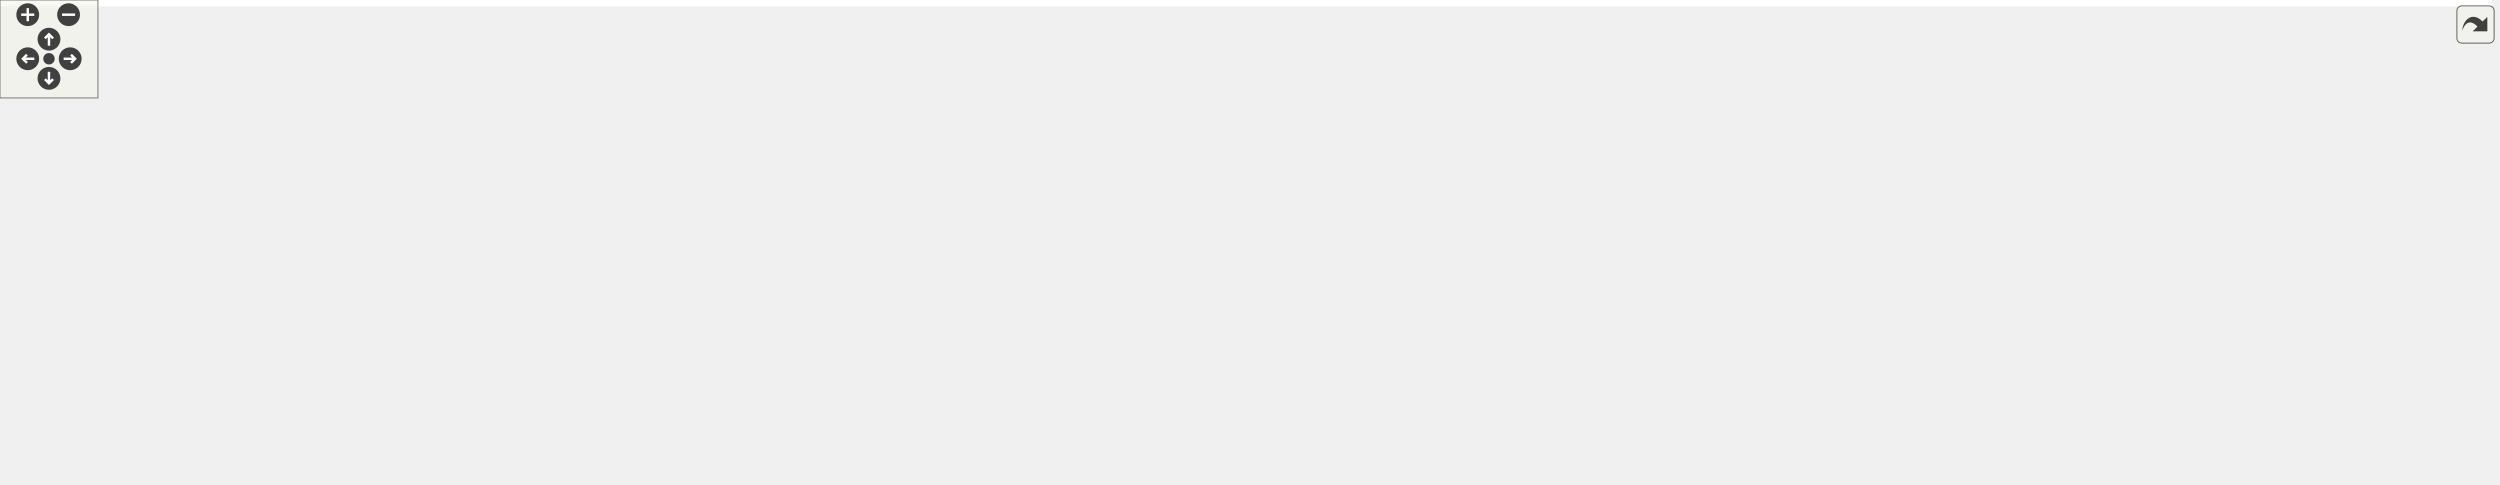
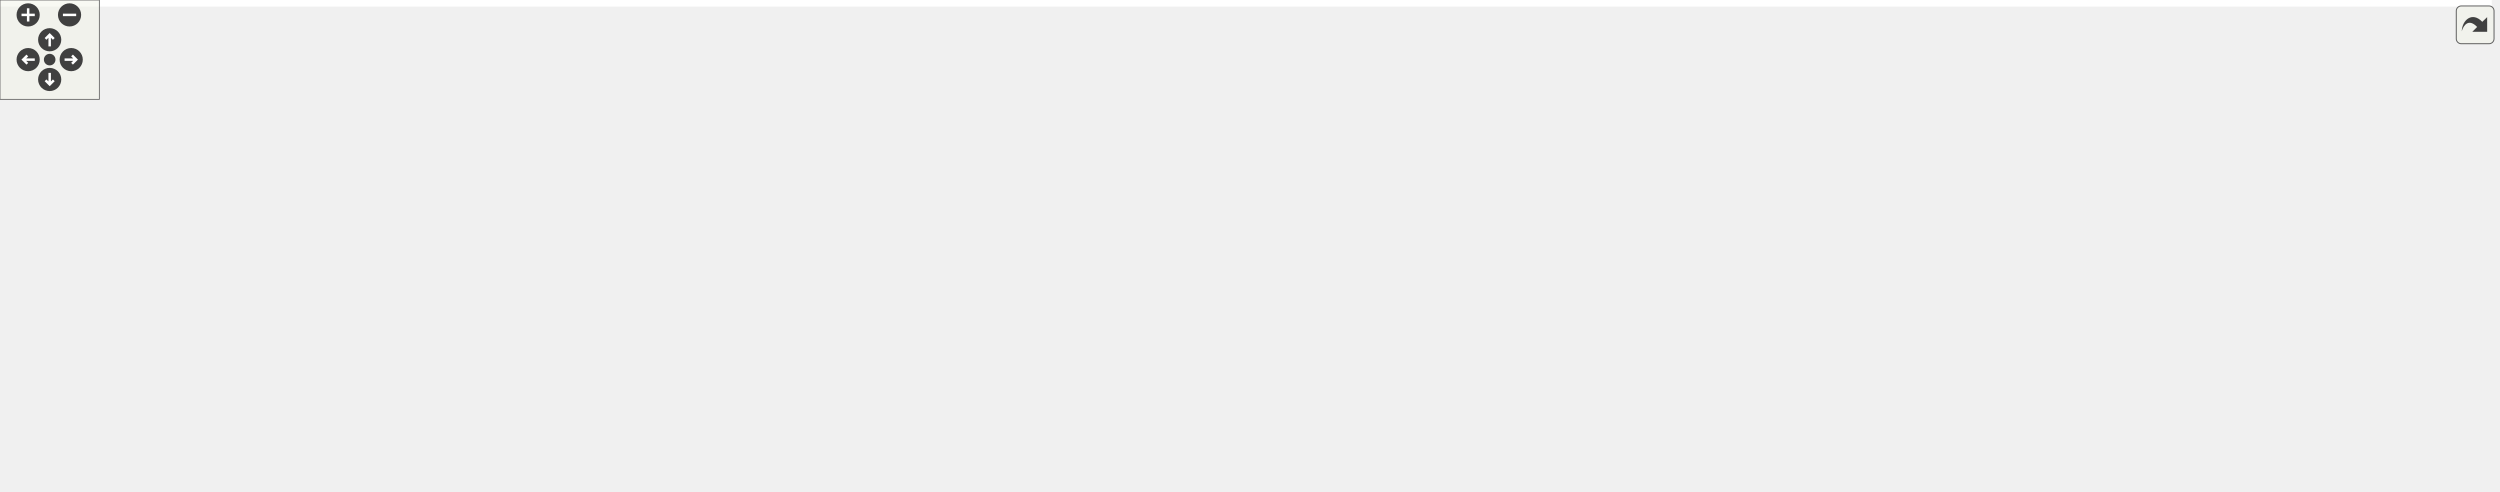
<svg xmlns="http://www.w3.org/2000/svg" xmlns:xlink="http://www.w3.org/1999/xlink" id="main" version="1.1" xml:space="preserve">
  <style type="text/css">
.edge:hover path { stroke: red; }
.edge:hover polygon { stroke: red; fill: red; }
</style>
  <defs>
    <circle id="rim" cx="0" cy="0" r="7" />
    <circle id="rim2" cx="0" cy="0" r="3.5" />
    <g id="zoomPlus">
      <use xlink:href="#rim" fill="#404040">
        <set attributeName="fill" to="#808080" begin="zoomplus.mouseover" end="zoomplus.mouseout" />
      </use>
      <path d="M-4,0h8M0,-4v8" fill="none" stroke="white" stroke-width="1.5" pointer-events="none" />
    </g>
    <g id="zoomMin">
      <use xlink:href="#rim" fill="#404040">
        <set attributeName="fill" to="#808080" begin="zoomminus.mouseover" end="zoomminus.mouseout" />
      </use>
      <path d="M-4,0h8" fill="none" stroke="white" stroke-width="1.5" pointer-events="none" />
    </g>
    <g id="dirArrow">
      <path fill="none" stroke="white" stroke-width="1.5" d="M0,-3.0v7 M-2.5,-0.5L0,-3.0L2.5,-0.5" />
    </g>
    <g id="resetDef">
      <use xlink:href="#rim2" fill="#404040">
        <set attributeName="fill" to="#808080" begin="reset.mouseover" end="reset.mouseout" />
      </use>
    </g>
  </defs>
  <svg id="graph" class="graph">
    <g id="viewport">
-       <polygon fill="white" stroke="transparent" points="-4,4 -4,-236 1526.5,-236 1526.5,4 -4,4" />
+       <polygon fill="white" stroke="transparent" points="-4,4 -4,-236 1504.73,-236 1504.73,4 -4,4" />
      <g id="node1" class="node">
        <g id="a_node1">
          <a xlink:title=" ">
-             <polygon fill="#bfbfbf" stroke="black" points="1037,-212.5 1037,-231.5 1116,-231.5 1116,-212.5 1037,-212.5" />
-             <text text-anchor="middle" x="1076.5" y="-219.5" font-family="Helvetica,sans-Serif" font-size="10.00">connection.h</text>
+             <polygon fill="#bfbfbf" stroke="black" points="922.23,-212.5 922.23,-231.5 1001.23,-231.5 1001.23,-212.5 922.23,-212.5" />
+             <text text-anchor="middle" x="961.73" y="-219.5" font-family="Helvetica,sans-Serif" font-size="10.00">connection.h</text>
          </a>
        </g>
      </g>
      <g id="node2" class="node">
        <g id="a_node2">
          <a xlink:title=" ">
-             <polygon fill="white" stroke="#bfbfbf" points="0,-6 0,-25 47,-25 47,-6 0,-6" />
-             <text text-anchor="middle" x="23.5" y="-13" font-family="Helvetica,sans-Serif" font-size="10.00">cmath</text>
+             <polygon fill="white" stroke="#bfbfbf" points="142.23,-6 142.23,-25 189.23,-25 189.23,-6 142.23,-6" />
+             <text text-anchor="middle" x="165.73" y="-13" font-family="Helvetica,sans-Serif" font-size="10.00">cmath</text>
          </a>
        </g>
      </g>
      <g id="edge1" class="edge">
-         <path fill="none" stroke="midnightblue" d="M1036.93,-221.34C860.99,-222.57 154.64,-224.43 69.5,-176 38.53,-158.39 36.07,-143.02 25.5,-109 17.84,-84.37 19.01,-54.24 20.94,-35.21" />
-         <polygon fill="midnightblue" stroke="midnightblue" points="24.42,-35.51 22.13,-25.17 17.47,-34.69 24.42,-35.51" />
+         <path fill="none" stroke="midnightblue" d="M922.15,-221.1C757.72,-221.24 133.65,-218.92 57.73,-176 12.11,-150.21 -17.98,-109.47 12.73,-67 39.81,-29.55 95.65,-19.41 131.86,-16.92" />
+         <polygon fill="midnightblue" stroke="midnightblue" points="132.16,-20.41 141.96,-16.39 131.79,-13.42 132.16,-20.41" />
      </g>
      <g id="node3" class="node">
        <g id="a_node3">
          <a xlink:title=" ">
-             <polygon fill="white" stroke="#bfbfbf" points="46.5,-78.5 46.5,-97.5 104.5,-97.5 104.5,-78.5 46.5,-78.5" />
-             <text text-anchor="middle" x="75.5" y="-85.5" font-family="Helvetica,sans-Serif" font-size="10.00">memory</text>
+             <polygon fill="white" stroke="#bfbfbf" points="33.73,-78.5 33.73,-97.5 91.73,-97.5 91.73,-78.5 33.73,-78.5" />
+             <text text-anchor="middle" x="62.73" y="-85.5" font-family="Helvetica,sans-Serif" font-size="10.00">memory</text>
          </a>
        </g>
      </g>
      <g id="edge2" class="edge">
-         <path fill="none" stroke="midnightblue" d="M1036.8,-218.49C878.2,-208.14 290.13,-166.59 113.5,-109 108.32,-107.31 102.99,-104.95 98.03,-102.45" />
-         <polygon fill="midnightblue" stroke="midnightblue" points="99.54,-99.28 89.08,-97.59 96.2,-105.43 99.54,-99.28" />
+         <path fill="none" stroke="midnightblue" d="M921.87,-221.33C797.04,-221.24 403.98,-212.18 100.73,-109 95.66,-107.27 90.43,-104.94 85.55,-102.47" />
+         <polygon fill="midnightblue" stroke="midnightblue" points="87.16,-99.36 76.69,-97.7 83.83,-105.53 87.16,-99.36" />
      </g>
      <g id="node4" class="node">
        <g id="a_node4">
          <a xlink:title=" ">
-             <polygon fill="white" stroke="#bfbfbf" points="1076.5,-151 1076.5,-170 1132.5,-170 1132.5,-151 1076.5,-151" />
-             <text text-anchor="middle" x="1104.5" y="-158" font-family="Helvetica,sans-Serif" font-size="10.00">optional</text>
+             <polygon fill="white" stroke="#bfbfbf" points="989.73,-151 989.73,-170 1045.73,-170 1045.73,-151 989.73,-151" />
+             <text text-anchor="middle" x="1017.73" y="-158" font-family="Helvetica,sans-Serif" font-size="10.00">optional</text>
          </a>
        </g>
      </g>
      <g id="edge3" class="edge">
-         <path fill="none" stroke="midnightblue" d="M1080.51,-212.48C1084.59,-203.82 1091.02,-190.15 1096.2,-179.15" />
-         <polygon fill="midnightblue" stroke="midnightblue" points="1099.4,-180.55 1100.5,-170.01 1093.07,-177.57 1099.4,-180.55" />
+         <path fill="none" stroke="midnightblue" d="M969.76,-212.48C978.32,-203.37 992.09,-188.74 1002.69,-177.48" />
+         <polygon fill="midnightblue" stroke="midnightblue" points="1005.42,-179.69 1009.72,-170.01 1000.32,-174.89 1005.42,-179.69" />
      </g>
      <g id="node5" class="node">
        <g id="a_node5">
          <a xlink:title=" ">
-             <polygon fill="white" stroke="#bfbfbf" points="149,-6 149,-25 206,-25 206,-6 149,-6" />
-             <text text-anchor="middle" x="177.5" y="-13" font-family="Helvetica,sans-Serif" font-size="10.00">ostream</text>
+             <polygon fill="white" stroke="#bfbfbf" points="601.23,-6 601.23,-25 658.23,-25 658.23,-6 601.23,-6" />
+             <text text-anchor="middle" x="629.73" y="-13" font-family="Helvetica,sans-Serif" font-size="10.00">ostream</text>
          </a>
        </g>
      </g>
      <g id="edge4" class="edge">
-         <path fill="none" stroke="midnightblue" d="M1036.78,-221.59C920.66,-222.72 571.97,-221.74 287.5,-176 173.93,-157.74 107.52,-200.26 37.5,-109 26.14,-94.19 26.77,-82.28 37.5,-67 60.21,-34.66 105.76,-22.94 138.75,-18.74" />
-         <polygon fill="midnightblue" stroke="midnightblue" points="139.41,-22.19 148.97,-17.63 138.65,-15.23 139.41,-22.19" />
+         <path fill="none" stroke="midnightblue" d="M921.93,-219.85C789.83,-215.84 366.68,-201.29 232.73,-176 137.3,-157.98 81.92,-187.5 24.73,-109 13.74,-93.91 12.09,-80.74 24.73,-67 63.08,-25.32 463.59,-18.03 591.02,-16.76" />
+         <polygon fill="midnightblue" stroke="midnightblue" points="591.14,-20.26 601.11,-16.67 591.08,-13.26 591.14,-20.26" />
      </g>
      <g id="node6" class="node">
        <g id="a_node6">
          <a xlink:title=" ">
-             <polygon fill="white" stroke="#bfbfbf" points="1150.5,-151 1150.5,-170 1194.5,-170 1194.5,-151 1150.5,-151" />
-             <text text-anchor="middle" x="1172.5" y="-158" font-family="Helvetica,sans-Serif" font-size="10.00">string</text>
+             <polygon fill="white" stroke="#bfbfbf" points="1063.73,-151 1063.73,-170 1107.73,-170 1107.73,-151 1063.73,-151" />
+             <text text-anchor="middle" x="1085.73" y="-158" font-family="Helvetica,sans-Serif" font-size="10.00">string</text>
          </a>
        </g>
      </g>
      <g id="edge5" class="edge">
-         <path fill="none" stroke="midnightblue" d="M1090.25,-212.48C1105.87,-202.8 1131.56,-186.87 1150.08,-175.39" />
-         <polygon fill="midnightblue" stroke="midnightblue" points="1152.12,-178.25 1158.77,-170.01 1148.43,-172.3 1152.12,-178.25" />
+         <path fill="none" stroke="midnightblue" d="M979.5,-212.48C1000.22,-202.53 1034.68,-185.99 1058.72,-174.46" />
+         <polygon fill="midnightblue" stroke="midnightblue" points="1060.5,-177.49 1068,-170.01 1057.47,-171.18 1060.5,-177.49" />
      </g>
      <g id="node7" class="node">
        <g id="a_node7">
          <a xlink:title=" ">
-             <polygon fill="white" stroke="#bfbfbf" points="1212.5,-151 1212.5,-170 1298.5,-170 1298.5,-151 1212.5,-151" />
-             <text text-anchor="middle" x="1255.5" y="-158" font-family="Helvetica,sans-Serif" font-size="10.00">unordered_set</text>
+             <polygon fill="white" stroke="#bfbfbf" points="1125.73,-151 1125.73,-170 1211.73,-170 1211.73,-151 1125.73,-151" />
+             <text text-anchor="middle" x="1168.73" y="-158" font-family="Helvetica,sans-Serif" font-size="10.00">unordered_set</text>
          </a>
        </g>
      </g>
      <g id="edge6" class="edge">
-         <path fill="none" stroke="midnightblue" d="M1102.15,-212.48C1133.12,-202.18 1185.37,-184.81 1220.15,-173.25" />
-         <polygon fill="midnightblue" stroke="midnightblue" points="1221.52,-176.48 1229.9,-170.01 1219.31,-169.84 1221.52,-176.48" />
+         <path fill="none" stroke="midnightblue" d="M991.39,-212.48C1027.67,-202.05 1089.2,-184.36 1129.4,-172.81" />
+         <polygon fill="midnightblue" stroke="midnightblue" points="1130.48,-176.14 1139.13,-170.01 1128.55,-169.41 1130.48,-176.14" />
      </g>
      <g id="node8" class="node">
        <g id="a_node8">
          <a xlink:title=" ">
-             <polygon fill="white" stroke="#bfbfbf" points="1317,-151 1317,-170 1364,-170 1364,-151 1317,-151" />
-             <text text-anchor="middle" x="1340.5" y="-158" font-family="Helvetica,sans-Serif" font-size="10.00">vector</text>
+             <polygon fill="white" stroke="#bfbfbf" points="1230.23,-151 1230.23,-170 1277.23,-170 1277.23,-151 1230.23,-151" />
+             <text text-anchor="middle" x="1253.73" y="-158" font-family="Helvetica,sans-Serif" font-size="10.00">vector</text>
          </a>
        </g>
      </g>
      <g id="edge7" class="edge">
-         <path fill="none" stroke="midnightblue" d="M1116.4,-215.97C1162.98,-209.47 1241.99,-196.49 1307.5,-176 1309.43,-175.4 1311.39,-174.72 1313.35,-173.99" />
-         <polygon fill="midnightblue" stroke="midnightblue" points="1315.03,-177.08 1322.97,-170.06 1312.38,-170.6 1315.03,-177.08" />
+         <path fill="none" stroke="midnightblue" d="M1001.47,-217.12C1052.91,-211.41 1144.92,-198.87 1220.73,-176 1222.66,-175.42 1224.63,-174.75 1226.6,-174.03" />
+         <polygon fill="midnightblue" stroke="midnightblue" points="1228.26,-177.13 1236.22,-170.13 1225.64,-170.65 1228.26,-177.13" />
      </g>
      <g id="node9" class="node">
        <g id="a_node9">
          <a xlink:href="../../maliput/html/maliput__abort_8h.html.html" xlink:title=" ">
-             <polygon fill="white" stroke="black" points="1382.5,-145.5 1382.5,-175.5 1522.5,-175.5 1522.5,-145.5 1382.5,-145.5" />
-             <text text-anchor="start" x="1390.5" y="-163.5" font-family="Helvetica,sans-Serif" font-size="10.00">maliput/common/maliput</text>
-             <text text-anchor="middle" x="1452.5" y="-152.5" font-family="Helvetica,sans-Serif" font-size="10.00">_abort.h</text>
+             <polygon fill="white" stroke="black" points="1295.73,-145.5 1295.73,-175.5 1435.73,-175.5 1435.73,-145.5 1295.73,-145.5" />
+             <text text-anchor="start" x="1303.73" y="-163.5" font-family="Helvetica,sans-Serif" font-size="10.00">maliput/common/maliput</text>
+             <text text-anchor="middle" x="1365.73" y="-152.5" font-family="Helvetica,sans-Serif" font-size="10.00">_abort.h</text>
          </a>
        </g>
      </g>
      <g id="edge8" class="edge">
-         <path fill="none" stroke="midnightblue" d="M1116.44,-215.35C1171.62,-207.46 1274.56,-192.42 1372.26,-176.18" />
-         <polygon fill="midnightblue" stroke="midnightblue" points="1373.02,-179.6 1382.31,-174.5 1371.87,-172.7 1373.02,-179.6" />
+         <path fill="none" stroke="midnightblue" d="M1001.34,-216.09C1060.77,-208.59 1176.8,-193.47 1285.4,-176.17" />
+         <polygon fill="midnightblue" stroke="midnightblue" points="1286.23,-179.59 1295.55,-174.55 1285.12,-172.67 1286.23,-179.59" />
      </g>
      <g id="node10" class="node">
        <g id="a_node10">
          <a xlink:href="../../maliput/html/maliput__copyable_8h.html.html" xlink:title=" ">
-             <polygon fill="white" stroke="black" points="1185.5,-0.5 1185.5,-30.5 1325.5,-30.5 1325.5,-0.5 1185.5,-0.5" />
-             <text text-anchor="start" x="1193.5" y="-18.5" font-family="Helvetica,sans-Serif" font-size="10.00">maliput/common/maliput</text>
-             <text text-anchor="middle" x="1255.5" y="-7.5" font-family="Helvetica,sans-Serif" font-size="10.00">_copyable.h</text>
+             <polygon fill="white" stroke="black" points="1360.73,-0.5 1360.73,-30.5 1500.73,-30.5 1500.73,-0.5 1360.73,-0.5" />
+             <text text-anchor="start" x="1368.73" y="-18.5" font-family="Helvetica,sans-Serif" font-size="10.00">maliput/common/maliput</text>
+             <text text-anchor="middle" x="1430.73" y="-7.5" font-family="Helvetica,sans-Serif" font-size="10.00">_copyable.h</text>
          </a>
        </g>
      </g>
      <g id="edge9" class="edge">
-         <path fill="none" stroke="midnightblue" d="M1071.8,-212.32C1064.14,-196.88 1051.38,-164.43 1067.5,-145 1122.95,-78.19 1204.05,-175.81 1259.5,-109 1275.22,-90.06 1270.7,-60.68 1264.53,-40.13" />
-         <polygon fill="midnightblue" stroke="midnightblue" points="1267.83,-38.95 1261.36,-30.56 1261.19,-41.16 1267.83,-38.95" />
+         <path fill="none" stroke="midnightblue" d="M960.96,-212.29C960.08,-196.19 960.8,-161.87 980.73,-145 1057.98,-79.61 1366.06,-183.34 1434.73,-109 1451.43,-90.92 1446.72,-61.37 1440.24,-40.55" />
+         <polygon fill="midnightblue" stroke="midnightblue" points="1443.46,-39.15 1436.9,-30.84 1436.84,-41.43 1443.46,-39.15" />
      </g>
      <g id="node11" class="node">
        <g id="a_node11">
-           <a xlink:href="road__curve_8h.html" target="_top" xlink:title=" ">
-             <polygon fill="white" stroke="black" points="578,-145.5 578,-175.5 709,-175.5 709,-145.5 578,-145.5" />
-             <text text-anchor="start" x="586" y="-163.5" font-family="Helvetica,sans-Serif" font-size="10.00">maliput_multilane/road</text>
-             <text text-anchor="middle" x="643.5" y="-152.5" font-family="Helvetica,sans-Serif" font-size="10.00">_curve.h</text>
+           <a xlink:href="computation__policy_8h.html" target="_top" xlink:title=" ">
+             <polygon fill="white" stroke="black" points="109.73,-73 109.73,-103 279.73,-103 279.73,-73 109.73,-73" />
+             <text text-anchor="start" x="117.73" y="-91" font-family="Helvetica,sans-Serif" font-size="10.00">maliput_multilane/computation</text>
+             <text text-anchor="middle" x="194.73" y="-80" font-family="Helvetica,sans-Serif" font-size="10.00">_policy.h</text>
          </a>
        </g>
      </g>
      <g id="edge10" class="edge">
-         <path fill="none" stroke="midnightblue" d="M1036.93,-215.56C965.09,-205.69 812.11,-184.67 719.5,-171.94" />
-         <polygon fill="midnightblue" stroke="midnightblue" points="719.73,-168.44 709.35,-170.55 718.78,-175.38 719.73,-168.44" />
-       </g>
-       <g id="edge12" class="edge">
-         <path fill="none" stroke="midnightblue" d="M577.59,-156.41C455.47,-150.16 198.76,-134.42 113.5,-109 108.19,-107.42 102.76,-105.07 97.72,-102.53" />
-         <polygon fill="midnightblue" stroke="midnightblue" points="99.12,-99.3 88.67,-97.57 95.76,-105.44 99.12,-99.3" />
-       </g>
-       <g id="edge20" class="edge">
-         <path fill="none" stroke="midnightblue" d="M709.02,-158.27C855.11,-154.92 1197.74,-143.45 1236.5,-109 1255.39,-92.21 1258.42,-62.11 1257.84,-40.81" />
-         <polygon fill="midnightblue" stroke="midnightblue" points="1261.32,-40.38 1257.27,-30.59 1254.33,-40.77 1261.32,-40.38" />
+         <path fill="none" stroke="midnightblue" d="M921.86,-214.96C817.69,-199.04 528.87,-154.08 289.73,-109 283.17,-107.76 276.36,-106.43 269.53,-105.06" />
+         <polygon fill="midnightblue" stroke="midnightblue" points="270.06,-101.59 259.56,-103.03 268.66,-108.45 270.06,-101.59" />
      </g>
      <g id="node12" class="node">
        <g id="a_node12">
-           <a xlink:title=" ">
-             <polygon fill="white" stroke="#bfbfbf" points="123,-78.5 123,-97.5 188,-97.5 188,-78.5 123,-78.5" />
-             <text text-anchor="middle" x="155.5" y="-85.5" font-family="Helvetica,sans-Serif" font-size="10.00">functional</text>
+           <a xlink:href="road__curve_8h.html" target="_top" xlink:title=" ">
+             <polygon fill="white" stroke="black" points="802.23,-145.5 802.23,-175.5 933.23,-175.5 933.23,-145.5 802.23,-145.5" />
+             <text text-anchor="start" x="810.23" y="-163.5" font-family="Helvetica,sans-Serif" font-size="10.00">maliput_multilane/road</text>
+             <text text-anchor="middle" x="867.73" y="-152.5" font-family="Helvetica,sans-Serif" font-size="10.00">_curve.h</text>
          </a>
        </g>
      </g>
      <g id="edge11" class="edge">
-         <path fill="none" stroke="midnightblue" d="M577.94,-158.82C489.8,-156.39 328.99,-146.61 197.5,-109 191.53,-107.29 185.36,-104.81 179.65,-102.16" />
-         <polygon fill="midnightblue" stroke="midnightblue" points="181.09,-98.98 170.58,-97.68 177.99,-105.25 181.09,-98.98" />
+         <path fill="none" stroke="midnightblue" d="M948.26,-212.48C935.3,-204.27 915.22,-191.56 898.36,-180.88" />
+         <polygon fill="midnightblue" stroke="midnightblue" points="900.21,-177.91 889.89,-175.52 896.46,-183.83 900.21,-177.91" />
+       </g>
+       <g id="edge13" class="edge">
+         <path fill="none" stroke="midnightblue" d="M802.16,-158.68C641.5,-156.1 231.81,-146 100.73,-109 95.4,-107.49 89.96,-105.18 84.92,-102.65" />
+         <polygon fill="midnightblue" stroke="midnightblue" points="86.32,-99.42 75.87,-97.67 82.95,-105.56 86.32,-99.42" />
+       </g>
+       <g id="edge21" class="edge">
+         <path fill="none" stroke="midnightblue" d="M933.57,-147.02C938.35,-146.28 943.11,-145.6 947.73,-145 999.02,-138.38 1372.95,-143.21 1411.73,-109 1430.68,-92.28 1433.7,-62.17 1433.1,-40.84" />
+         <polygon fill="midnightblue" stroke="midnightblue" points="1436.58,-40.4 1432.53,-30.61 1429.59,-40.79 1436.58,-40.4" />
+       </g>
+       <g id="edge22" class="edge">
+         <path fill="none" stroke="midnightblue" d="M801.99,-156.34C694.42,-150.58 474.31,-136.39 289.73,-109 282.05,-107.86 274.06,-106.48 266.12,-104.99" />
+         <polygon fill="midnightblue" stroke="midnightblue" points="266.6,-101.52 256.12,-103.05 265.27,-108.39 266.6,-101.52" />
      </g>
      <g id="node13" class="node">
        <g id="a_node13">
          <a xlink:title=" ">
-             <polygon fill="white" stroke="#bfbfbf" points="206,-78.5 206,-97.5 251,-97.5 251,-78.5 206,-78.5" />
-             <text text-anchor="middle" x="228.5" y="-85.5" font-family="Helvetica,sans-Serif" font-size="10.00">utility</text>
-           </a>
-         </g>
-       </g>
-       <g id="edge13" class="edge">
-         <path fill="none" stroke="midnightblue" d="M577.82,-159.24C499.92,-157.05 367.17,-147.32 260.5,-109 256.34,-107.51 252.15,-105.41 248.23,-103.13" />
-         <polygon fill="midnightblue" stroke="midnightblue" points="250.04,-100.13 239.73,-97.69 246.26,-106.03 250.04,-100.13" />
+             <polygon fill="white" stroke="#bfbfbf" points="1179.23,-78.5 1179.23,-97.5 1244.23,-97.5 1244.23,-78.5 1179.23,-78.5" />
+             <text text-anchor="middle" x="1211.73" y="-85.5" font-family="Helvetica,sans-Serif" font-size="10.00">functional</text>
+           </a>
+         </g>
+       </g>
+       <g id="edge12" class="edge">
+         <path fill="none" stroke="midnightblue" d="M933.64,-147.45C938.4,-146.61 943.14,-145.79 947.73,-145 1046.25,-128.09 1074.32,-138.79 1169.73,-109 1175.42,-107.23 1181.31,-104.81 1186.83,-102.28" />
+         <polygon fill="midnightblue" stroke="midnightblue" points="1188.76,-105.23 1196.21,-97.69 1185.69,-98.94 1188.76,-105.23" />
      </g>
      <g id="node14" class="node">
        <g id="a_node14">
          <a xlink:title=" ">
-             <polygon fill="white" stroke="#bfbfbf" points="422,-78.5 422,-97.5 499,-97.5 499,-78.5 422,-78.5" />
-             <text text-anchor="middle" x="460.5" y="-85.5" font-family="Helvetica,sans-Serif" font-size="10.00">Eigen/Dense</text>
+             <polygon fill="white" stroke="#bfbfbf" points="1262.23,-78.5 1262.23,-97.5 1307.23,-97.5 1307.23,-78.5 1262.23,-78.5" />
+             <text text-anchor="middle" x="1284.73" y="-85.5" font-family="Helvetica,sans-Serif" font-size="10.00">utility</text>
          </a>
        </g>
      </g>
      <g id="edge14" class="edge">
-         <path fill="none" stroke="midnightblue" d="M604.66,-145.4C577.6,-135.47 540.73,-121.74 508.5,-109 502.44,-106.6 495.98,-103.97 489.83,-101.42" />
-         <polygon fill="midnightblue" stroke="midnightblue" points="491.09,-98.16 480.52,-97.53 488.4,-104.62 491.09,-98.16" />
+         <path fill="none" stroke="midnightblue" d="M933.6,-147.23C938.38,-146.44 943.12,-145.69 947.73,-145 1083.17,-124.78 1124.86,-155.32 1253.73,-109 1257.75,-107.55 1261.78,-105.5 1265.55,-103.26" />
+         <polygon fill="midnightblue" stroke="midnightblue" points="1267.79,-105.97 1274.19,-97.53 1263.92,-100.14 1267.79,-105.97" />
      </g>
      <g id="node15" class="node">
        <g id="a_node15">
          <a xlink:title=" ">
-             <polygon fill="white" stroke="#bfbfbf" points="517,-73 517,-103 636,-103 636,-73 517,-73" />
-             <text text-anchor="start" x="525" y="-91" font-family="Helvetica,sans-Serif" font-size="10.00">drake/common/eigen</text>
-             <text text-anchor="middle" x="576.5" y="-80" font-family="Helvetica,sans-Serif" font-size="10.00">_types.h</text>
+             <polygon fill="white" stroke="#bfbfbf" points="1325.23,-78.5 1325.23,-97.5 1402.23,-97.5 1402.23,-78.5 1325.23,-78.5" />
+             <text text-anchor="middle" x="1363.73" y="-85.5" font-family="Helvetica,sans-Serif" font-size="10.00">Eigen/Dense</text>
          </a>
        </g>
      </g>
      <g id="edge15" class="edge">
-         <path fill="none" stroke="midnightblue" d="M629.94,-145.23C620.5,-135.3 607.73,-121.86 597.04,-110.61" />
-         <polygon fill="midnightblue" stroke="midnightblue" points="599.46,-108.08 590.04,-103.25 594.39,-112.91 599.46,-108.08" />
+         <path fill="none" stroke="midnightblue" d="M933.58,-147.12C938.36,-146.36 943.12,-145.64 947.73,-145 1110.94,-122.29 1157.07,-149.73 1316.73,-109 1323.78,-107.2 1331.13,-104.51 1337.87,-101.67" />
+         <polygon fill="midnightblue" stroke="midnightblue" points="1339.49,-104.78 1347.2,-97.5 1336.64,-98.39 1339.49,-104.78" />
      </g>
      <g id="node16" class="node">
        <g id="a_node16">
          <a xlink:title=" ">
-             <polygon fill="white" stroke="#bfbfbf" points="654,-73 654,-103 767,-103 767,-73 654,-73" />
-             <text text-anchor="start" x="662" y="-91" font-family="Helvetica,sans-Serif" font-size="10.00">drake/math/rotation</text>
-             <text text-anchor="middle" x="710.5" y="-80" font-family="Helvetica,sans-Serif" font-size="10.00">_matrix.h</text>
+             <polygon fill="white" stroke="#bfbfbf" points="298.23,-73 298.23,-103 417.23,-103 417.23,-73 298.23,-73" />
+             <text text-anchor="start" x="306.23" y="-91" font-family="Helvetica,sans-Serif" font-size="10.00">drake/common/eigen</text>
+             <text text-anchor="middle" x="357.73" y="-80" font-family="Helvetica,sans-Serif" font-size="10.00">_types.h</text>
          </a>
        </g>
      </g>
      <g id="edge16" class="edge">
-         <path fill="none" stroke="midnightblue" d="M657.06,-145.23C666.5,-135.3 679.27,-121.86 689.96,-110.61" />
-         <polygon fill="midnightblue" stroke="midnightblue" points="692.61,-112.91 696.96,-103.25 687.54,-108.08 692.61,-112.91" />
+         <path fill="none" stroke="midnightblue" d="M802.19,-155.45C715.58,-149.31 558.58,-135.46 426.73,-109 421.81,-108.01 416.74,-106.84 411.68,-105.57" />
+         <polygon fill="midnightblue" stroke="midnightblue" points="412.56,-102.18 402,-103.02 410.78,-108.95 412.56,-102.18" />
      </g>
      <g id="node17" class="node">
        <g id="a_node17">
          <a xlink:title=" ">
-             <polygon fill="white" stroke="#bfbfbf" points="785.5,-73 785.5,-103 927.5,-103 927.5,-73 785.5,-73" />
-             <text text-anchor="start" x="793.5" y="-91" font-family="Helvetica,sans-Serif" font-size="10.00">drake/systems/analysis</text>
-             <text text-anchor="middle" x="856.5" y="-80" font-family="Helvetica,sans-Serif" font-size="10.00">/antiderivative_function.h</text>
+             <polygon fill="white" stroke="#bfbfbf" points="435.23,-73 435.23,-103 548.23,-103 548.23,-73 435.23,-73" />
+             <text text-anchor="start" x="443.23" y="-91" font-family="Helvetica,sans-Serif" font-size="10.00">drake/math/rotation</text>
+             <text text-anchor="middle" x="491.73" y="-80" font-family="Helvetica,sans-Serif" font-size="10.00">_matrix.h</text>
          </a>
        </g>
      </g>
      <g id="edge17" class="edge">
-         <path fill="none" stroke="midnightblue" d="M685.84,-145.49C719.77,-134.26 767.56,-118.44 803.94,-106.4" />
-         <polygon fill="midnightblue" stroke="midnightblue" points="805.49,-109.57 813.88,-103.11 803.29,-102.93 805.49,-109.57" />
+         <path fill="none" stroke="midnightblue" d="M802.22,-151.4C739.14,-143 641.26,-128.37 557.73,-109 553.6,-108.04 549.35,-106.97 545.08,-105.82" />
+         <polygon fill="midnightblue" stroke="midnightblue" points="545.75,-102.37 535.18,-103.06 543.87,-109.12 545.75,-102.37" />
      </g>
      <g id="node18" class="node">
        <g id="a_node18">
          <a xlink:title=" ">
-             <polygon fill="white" stroke="#bfbfbf" points="946,-67.5 946,-108.5 1077,-108.5 1077,-67.5 946,-67.5" />
-             <text text-anchor="start" x="954" y="-96.5" font-family="Helvetica,sans-Serif" font-size="10.00">drake/systems/analysis</text>
-             <text text-anchor="start" x="954" y="-85.5" font-family="Helvetica,sans-Serif" font-size="10.00">/scalar_initial_value</text>
-             <text text-anchor="middle" x="1011.5" y="-74.5" font-family="Helvetica,sans-Serif" font-size="10.00">_problem.h</text>
+             <polygon fill="white" stroke="#bfbfbf" points="566.73,-73 566.73,-103 708.73,-103 708.73,-73 566.73,-73" />
+             <text text-anchor="start" x="574.73" y="-91" font-family="Helvetica,sans-Serif" font-size="10.00">drake/systems/analysis</text>
+             <text text-anchor="middle" x="637.73" y="-80" font-family="Helvetica,sans-Serif" font-size="10.00">/antiderivative_function.h</text>
          </a>
        </g>
      </g>
      <g id="edge18" class="edge">
-         <path fill="none" stroke="midnightblue" d="M709.29,-149.89C766.62,-141.13 852.16,-127.1 935.81,-109.06" />
-         <polygon fill="midnightblue" stroke="midnightblue" points="936.71,-112.44 945.73,-106.9 935.22,-105.61 936.71,-112.44" />
+         <path fill="none" stroke="midnightblue" d="M822.02,-145.49C785.06,-134.16 732.89,-118.17 693.48,-106.09" />
+         <polygon fill="midnightblue" stroke="midnightblue" points="694.34,-102.69 683.75,-103.11 692.29,-109.38 694.34,-102.69" />
      </g>
      <g id="node19" class="node">
        <g id="a_node19">
-           <a xlink:href="../../maliput/html/lane__data_8h.html.html" xlink:title=" ">
-             <polygon fill="white" stroke="black" points="1095.5,-78.5 1095.5,-97.5 1227.5,-97.5 1227.5,-78.5 1095.5,-78.5" />
-             <text text-anchor="middle" x="1161.5" y="-85.5" font-family="Helvetica,sans-Serif" font-size="10.00">maliput/api/lane_data.h</text>
+           <a xlink:title=" ">
+             <polygon fill="white" stroke="#bfbfbf" points="727.23,-67.5 727.23,-108.5 858.23,-108.5 858.23,-67.5 727.23,-67.5" />
+             <text text-anchor="start" x="735.23" y="-96.5" font-family="Helvetica,sans-Serif" font-size="10.00">drake/systems/analysis</text>
+             <text text-anchor="start" x="735.23" y="-85.5" font-family="Helvetica,sans-Serif" font-size="10.00">/scalar_initial_value</text>
+             <text text-anchor="middle" x="792.73" y="-74.5" font-family="Helvetica,sans-Serif" font-size="10.00">_problem.h</text>
          </a>
        </g>
      </g>
      <g id="edge19" class="edge">
-         <path fill="none" stroke="midnightblue" d="M709.25,-155.04C796.16,-148.46 953.78,-134.12 1086.5,-109 1098.58,-106.71 1111.58,-103.51 1123.31,-100.35" />
-         <polygon fill="midnightblue" stroke="midnightblue" points="1124.54,-103.64 1133.23,-97.59 1122.66,-96.89 1124.54,-103.64" />
+         <path fill="none" stroke="midnightblue" d="M852.55,-145.23C843.53,-136.75 831.79,-125.72 821.11,-115.68" />
+         <polygon fill="midnightblue" stroke="midnightblue" points="823.25,-112.89 813.57,-108.59 818.46,-117.99 823.25,-112.89" />
      </g>
      <g id="node20" class="node">
        <g id="a_node20">
-           <a xlink:href="cubic__polynomial_8h.html" target="_top" xlink:title=" ">
-             <polygon fill="white" stroke="black" points="269.5,-73 269.5,-103 403.5,-103 403.5,-73 269.5,-73" />
-             <text text-anchor="start" x="277.5" y="-91" font-family="Helvetica,sans-Serif" font-size="10.00">maliput_multilane/cubic</text>
-             <text text-anchor="middle" x="336.5" y="-80" font-family="Helvetica,sans-Serif" font-size="10.00">_polynomial.h</text>
-           </a>
-         </g>
-       </g>
-       <g id="edge21" class="edge">
-         <path fill="none" stroke="midnightblue" d="M577.92,-145.79C531.82,-135.99 468.76,-122.24 413.5,-109 408.87,-107.89 404.1,-106.72 399.3,-105.52" />
-         <polygon fill="midnightblue" stroke="midnightblue" points="400.01,-102.09 389.45,-103.04 398.29,-108.88 400.01,-102.09" />
-       </g>
-       <g id="edge22" class="edge">
-         <path fill="none" stroke="midnightblue" d="M284.25,-72.9C276.31,-70.86 268.2,-68.83 260.5,-67 188.36,-49.83 103.2,-32.36 57.15,-23.15" />
-         <polygon fill="midnightblue" stroke="midnightblue" points="57.62,-19.67 47.13,-21.15 56.25,-26.54 57.62,-19.67" />
-       </g>
-       <g id="edge23" class="edge">
-         <path fill="none" stroke="midnightblue" d="M304.71,-72.9C275.85,-60.11 233.68,-41.41 205.92,-29.1" />
-         <polygon fill="midnightblue" stroke="midnightblue" points="207.31,-25.89 196.75,-25.03 204.47,-32.29 207.31,-25.89" />
-       </g>
-       <g id="edge24" class="edge">
-         <path fill="none" stroke="midnightblue" d="M384.67,-72.96C394.15,-70.63 404.09,-68.49 413.5,-67 690.81,-23.1 1025,-16.63 1175.35,-16.15" />
-         <polygon fill="midnightblue" stroke="midnightblue" points="1175.43,-19.65 1185.42,-16.12 1175.41,-12.65 1175.43,-19.65" />
+           <a xlink:href="../../maliput/html/lane__data_8h.html.html" xlink:title=" ">
+             <polygon fill="white" stroke="black" points="1028.73,-78.5 1028.73,-97.5 1160.73,-97.5 1160.73,-78.5 1028.73,-78.5" />
+             <text text-anchor="middle" x="1094.73" y="-85.5" font-family="Helvetica,sans-Serif" font-size="10.00">maliput/api/lane_data.h</text>
+           </a>
+         </g>
+       </g>
+       <g id="edge20" class="edge">
+         <path fill="none" stroke="midnightblue" d="M912.85,-145.49C955.19,-132.34 1017.78,-112.9 1057.39,-100.6" />
+         <polygon fill="midnightblue" stroke="midnightblue" points="1058.67,-103.86 1067.19,-97.55 1056.6,-97.18 1058.67,-103.86" />
      </g>
      <g id="node21" class="node">
        <g id="a_node21">
+           <a xlink:href="cubic__polynomial_8h.html" target="_top" xlink:title=" ">
+             <polygon fill="white" stroke="black" points="876.73,-73 876.73,-103 1010.73,-103 1010.73,-73 876.73,-73" />
+             <text text-anchor="start" x="884.73" y="-91" font-family="Helvetica,sans-Serif" font-size="10.00">maliput_multilane/cubic</text>
+             <text text-anchor="middle" x="943.73" y="-80" font-family="Helvetica,sans-Serif" font-size="10.00">_polynomial.h</text>
+           </a>
+         </g>
+       </g>
+       <g id="edge23" class="edge">
+         <path fill="none" stroke="midnightblue" d="M883.11,-145.23C894,-135.13 908.78,-121.42 921.02,-110.07" />
+         <polygon fill="midnightblue" stroke="midnightblue" points="923.68,-112.37 928.63,-103 918.92,-107.24 923.68,-112.37" />
+       </g>
+       <g id="edge24" class="edge">
+         <path fill="none" stroke="midnightblue" d="M895.78,-72.94C886.54,-70.64 876.88,-68.52 867.73,-67 613.32,-24.75 301.25,-17.84 199.52,-16.72" />
+         <polygon fill="midnightblue" stroke="midnightblue" points="199.28,-13.21 189.25,-16.62 199.21,-20.21 199.28,-13.21" />
+       </g>
+       <g id="edge25" class="edge">
+         <path fill="none" stroke="midnightblue" d="M891.48,-72.9C883.54,-70.86 875.43,-68.83 867.73,-67 797.81,-50.39 715.71,-33.55 668.5,-24.13" />
+         <polygon fill="midnightblue" stroke="midnightblue" points="668.9,-20.64 658.41,-22.12 667.53,-27.5 668.9,-20.64" />
+       </g>
+       <g id="edge26" class="edge">
+         <path fill="none" stroke="midnightblue" d="M993.39,-72.9C1002.12,-70.72 1011.16,-68.65 1019.73,-67 1133.59,-45.13 1267.11,-30.77 1350.32,-23.14" />
+         <polygon fill="midnightblue" stroke="midnightblue" points="1350.83,-26.61 1360.47,-22.22 1350.19,-19.64 1350.83,-26.61" />
+       </g>
+       <g id="node22" class="node">
+         <g id="a_node22">
          <a xlink:href="../../maliput/html/maliput__unused_8h.html.html" xlink:title=" ">
-             <polygon fill="white" stroke="black" points="266.5,-0.5 266.5,-30.5 406.5,-30.5 406.5,-0.5 266.5,-0.5" />
-             <text text-anchor="start" x="274.5" y="-18.5" font-family="Helvetica,sans-Serif" font-size="10.00">maliput/common/maliput</text>
-             <text text-anchor="middle" x="336.5" y="-7.5" font-family="Helvetica,sans-Serif" font-size="10.00">_unused.h</text>
-           </a>
-         </g>
-       </g>
-       <g id="edge25" class="edge">
-         <path fill="none" stroke="midnightblue" d="M336.5,-72.73C336.5,-63.66 336.5,-51.66 336.5,-41.08" />
-         <polygon fill="midnightblue" stroke="midnightblue" points="340,-40.75 336.5,-30.75 333,-40.75 340,-40.75" />
+             <polygon fill="white" stroke="black" points="873.73,-0.5 873.73,-30.5 1013.73,-30.5 1013.73,-0.5 873.73,-0.5" />
+             <text text-anchor="start" x="881.73" y="-18.5" font-family="Helvetica,sans-Serif" font-size="10.00">maliput/common/maliput</text>
+             <text text-anchor="middle" x="943.73" y="-7.5" font-family="Helvetica,sans-Serif" font-size="10.00">_unused.h</text>
+           </a>
+         </g>
+       </g>
+       <g id="edge27" class="edge">
+         <path fill="none" stroke="midnightblue" d="M943.73,-72.73C943.73,-63.66 943.73,-51.66 943.73,-41.08" />
+         <polygon fill="midnightblue" stroke="midnightblue" points="947.23,-40.75 943.73,-30.75 940.23,-40.75 947.23,-40.75" />
      </g>
    </g>
  </svg>
  <g id="navigator" transform="translate(0 0)" fill="#404254">
    <rect fill="#f2f5e9" fill-opacity="0.5" stroke="#606060" stroke-width=".5" x="0" y="0" width="60" height="60" />
    <use id="zoomplus" xlink:href="#zoomPlus" x="17" y="9" />
    <use id="zoomminus" xlink:href="#zoomMin" x="42" y="9" />
    <use id="reset" xlink:href="#resetDef" x="30" y="36" />
    <g id="arrowUp" xlink:href="#dirArrow" transform="translate(30 24)">
      <use xlink:href="#rim" fill="#404040">
        <set attributeName="fill" to="#808080" begin="arrowUp.mouseover" end="arrowUp.mouseout" />
      </use>
      <path fill="none" stroke="white" stroke-width="1.5" d="M0,-3.0v7 M-2.5,-0.5L0,-3.0L2.5,-0.5" />
    </g>
    <g id="arrowRight" xlink:href="#dirArrow" transform="rotate(90) translate(36 -43)">
      <use xlink:href="#rim" fill="#404040">
        <set attributeName="fill" to="#808080" begin="arrowRight.mouseover" end="arrowRight.mouseout" />
      </use>
      <path fill="none" stroke="white" stroke-width="1.5" d="M0,-3.0v7 M-2.5,-0.5L0,-3.0L2.5,-0.5" />
    </g>
    <g id="arrowDown" xlink:href="#dirArrow" transform="rotate(180) translate(-30 -48)">
      <use xlink:href="#rim" fill="#404040">
        <set attributeName="fill" to="#808080" begin="arrowDown.mouseover" end="arrowDown.mouseout" />
      </use>
      <path fill="none" stroke="white" stroke-width="1.5" d="M0,-3.0v7 M-2.5,-0.5L0,-3.0L2.5,-0.5" />
    </g>
    <g id="arrowLeft" xlink:href="#dirArrow" transform="rotate(270) translate(-36 17)">
      <use xlink:href="#rim" fill="#404040">
        <set attributeName="fill" to="#808080" begin="arrowLeft.mouseover" end="arrowLeft.mouseout" />
      </use>
      <path fill="none" stroke="white" stroke-width="1.5" d="M0,-3.0v7 M-2.5,-0.5L0,-3.0L2.5,-0.5" />
    </g>
  </g>
  <svg viewBox="0 0 15 15" width="100%" height="30px" preserveAspectRatio="xMaxYMin meet">
    <g id="arrow_out" transform="scale(0.3 0.3)">
      <a xlink:href="connection_8h__incl_org.svg" target="_base">
        <rect id="button" ry="5" rx="5" y="6" x="6" height="38" width="38" fill="#f2f5e9" fill-opacity="0.5" stroke="#606060" stroke-width="1.0" />
        <path id="arrow" d="M 11.5,31.437 C 11.94,20.098 22.043,11.323 32.159,21.979 L 37.069,17.246 C 37.069,17.246 37.088,32 37.088,32 L 22.16,31.978 C 22.16,31.978 26.998,27.14 26.998,27.14 C 18.529,18.264 13.292,25.23 11.5,31.437 z" style="fill:#404040;" />
      </a>
    </g>
  </svg>
</svg>
